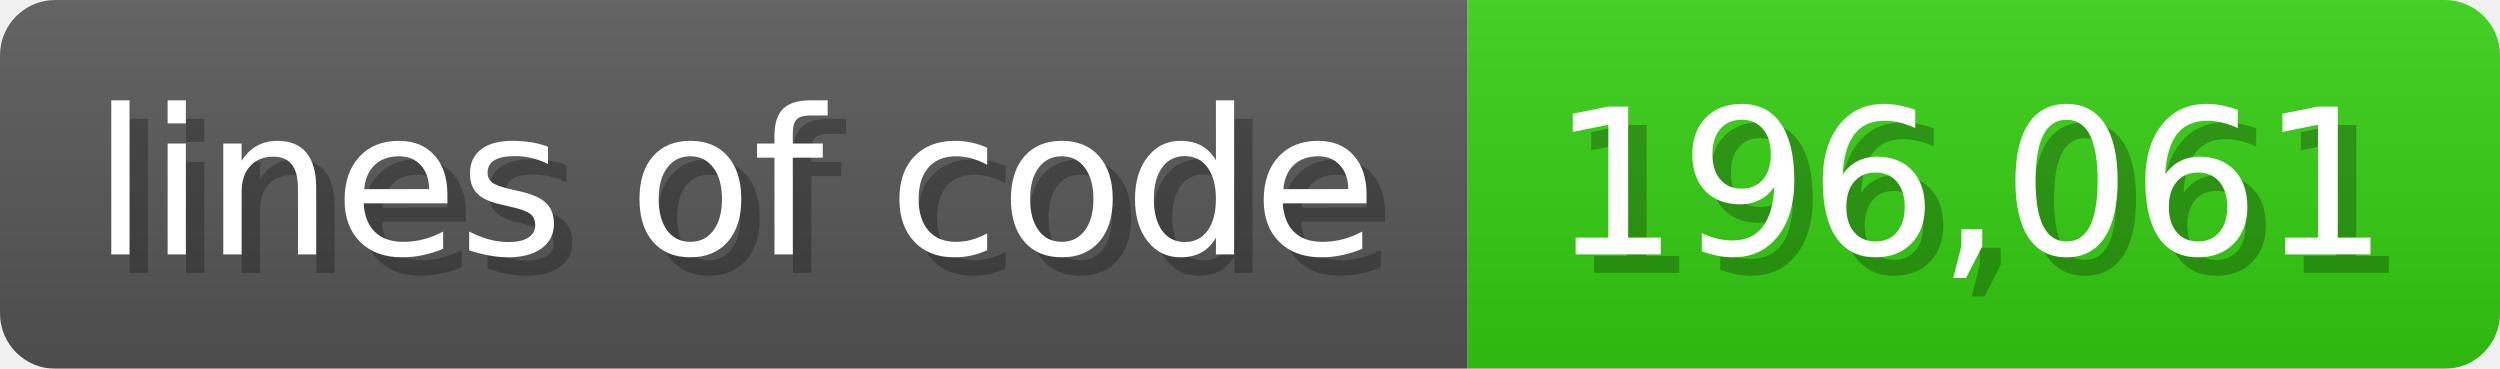
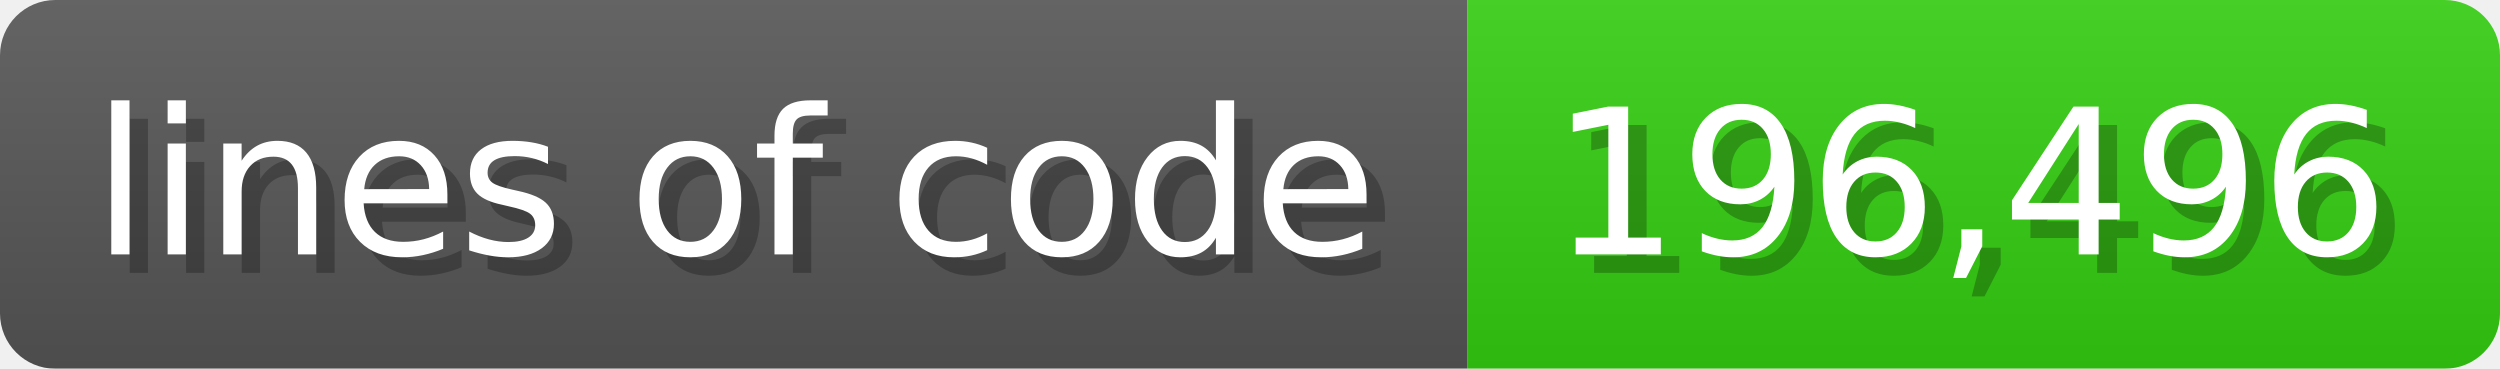
<svg xmlns="http://www.w3.org/2000/svg" width="135.6" height="20" viewBox="0 0 1356 200">
  <linearGradient id="a" x2="0" y2="100%">
    <stop offset="0" stop-opacity=".1" stop-color="#EEE" />
    <stop offset="1" stop-opacity=".1" />
  </linearGradient>
  <mask id="m">
    <rect width="1356" height="200" rx="30" fill="#FFF" />
  </mask>
  <g mask="url(#m)">
    <rect width="796" height="200" fill="#555" />
    <rect width="560" height="200" fill="#3C1" x="796" />
    <rect width="1356" height="200" fill="url(#a)" />
  </g>
  <g fill="#fff" text-anchor="start" font-family="Verdana,DejaVu Sans,sans-serif" font-size="110">
    <text x="60" y="148" textLength="696" fill="#000" opacity="0.25">lines of code</text>
    <text x="50" y="138" textLength="696">lines of code</text>
-     <text x="851" y="148" textLength="460" fill="#000" opacity="0.25">196,061</text>
-     <text x="841" y="138" textLength="460">196,061</text>
+     <text x="851" y="148" textLength="460" fill="#000" opacity="0.25">196,496</text>
+     <text x="841" y="138" textLength="460">196,496</text>
  </g>
</svg>
